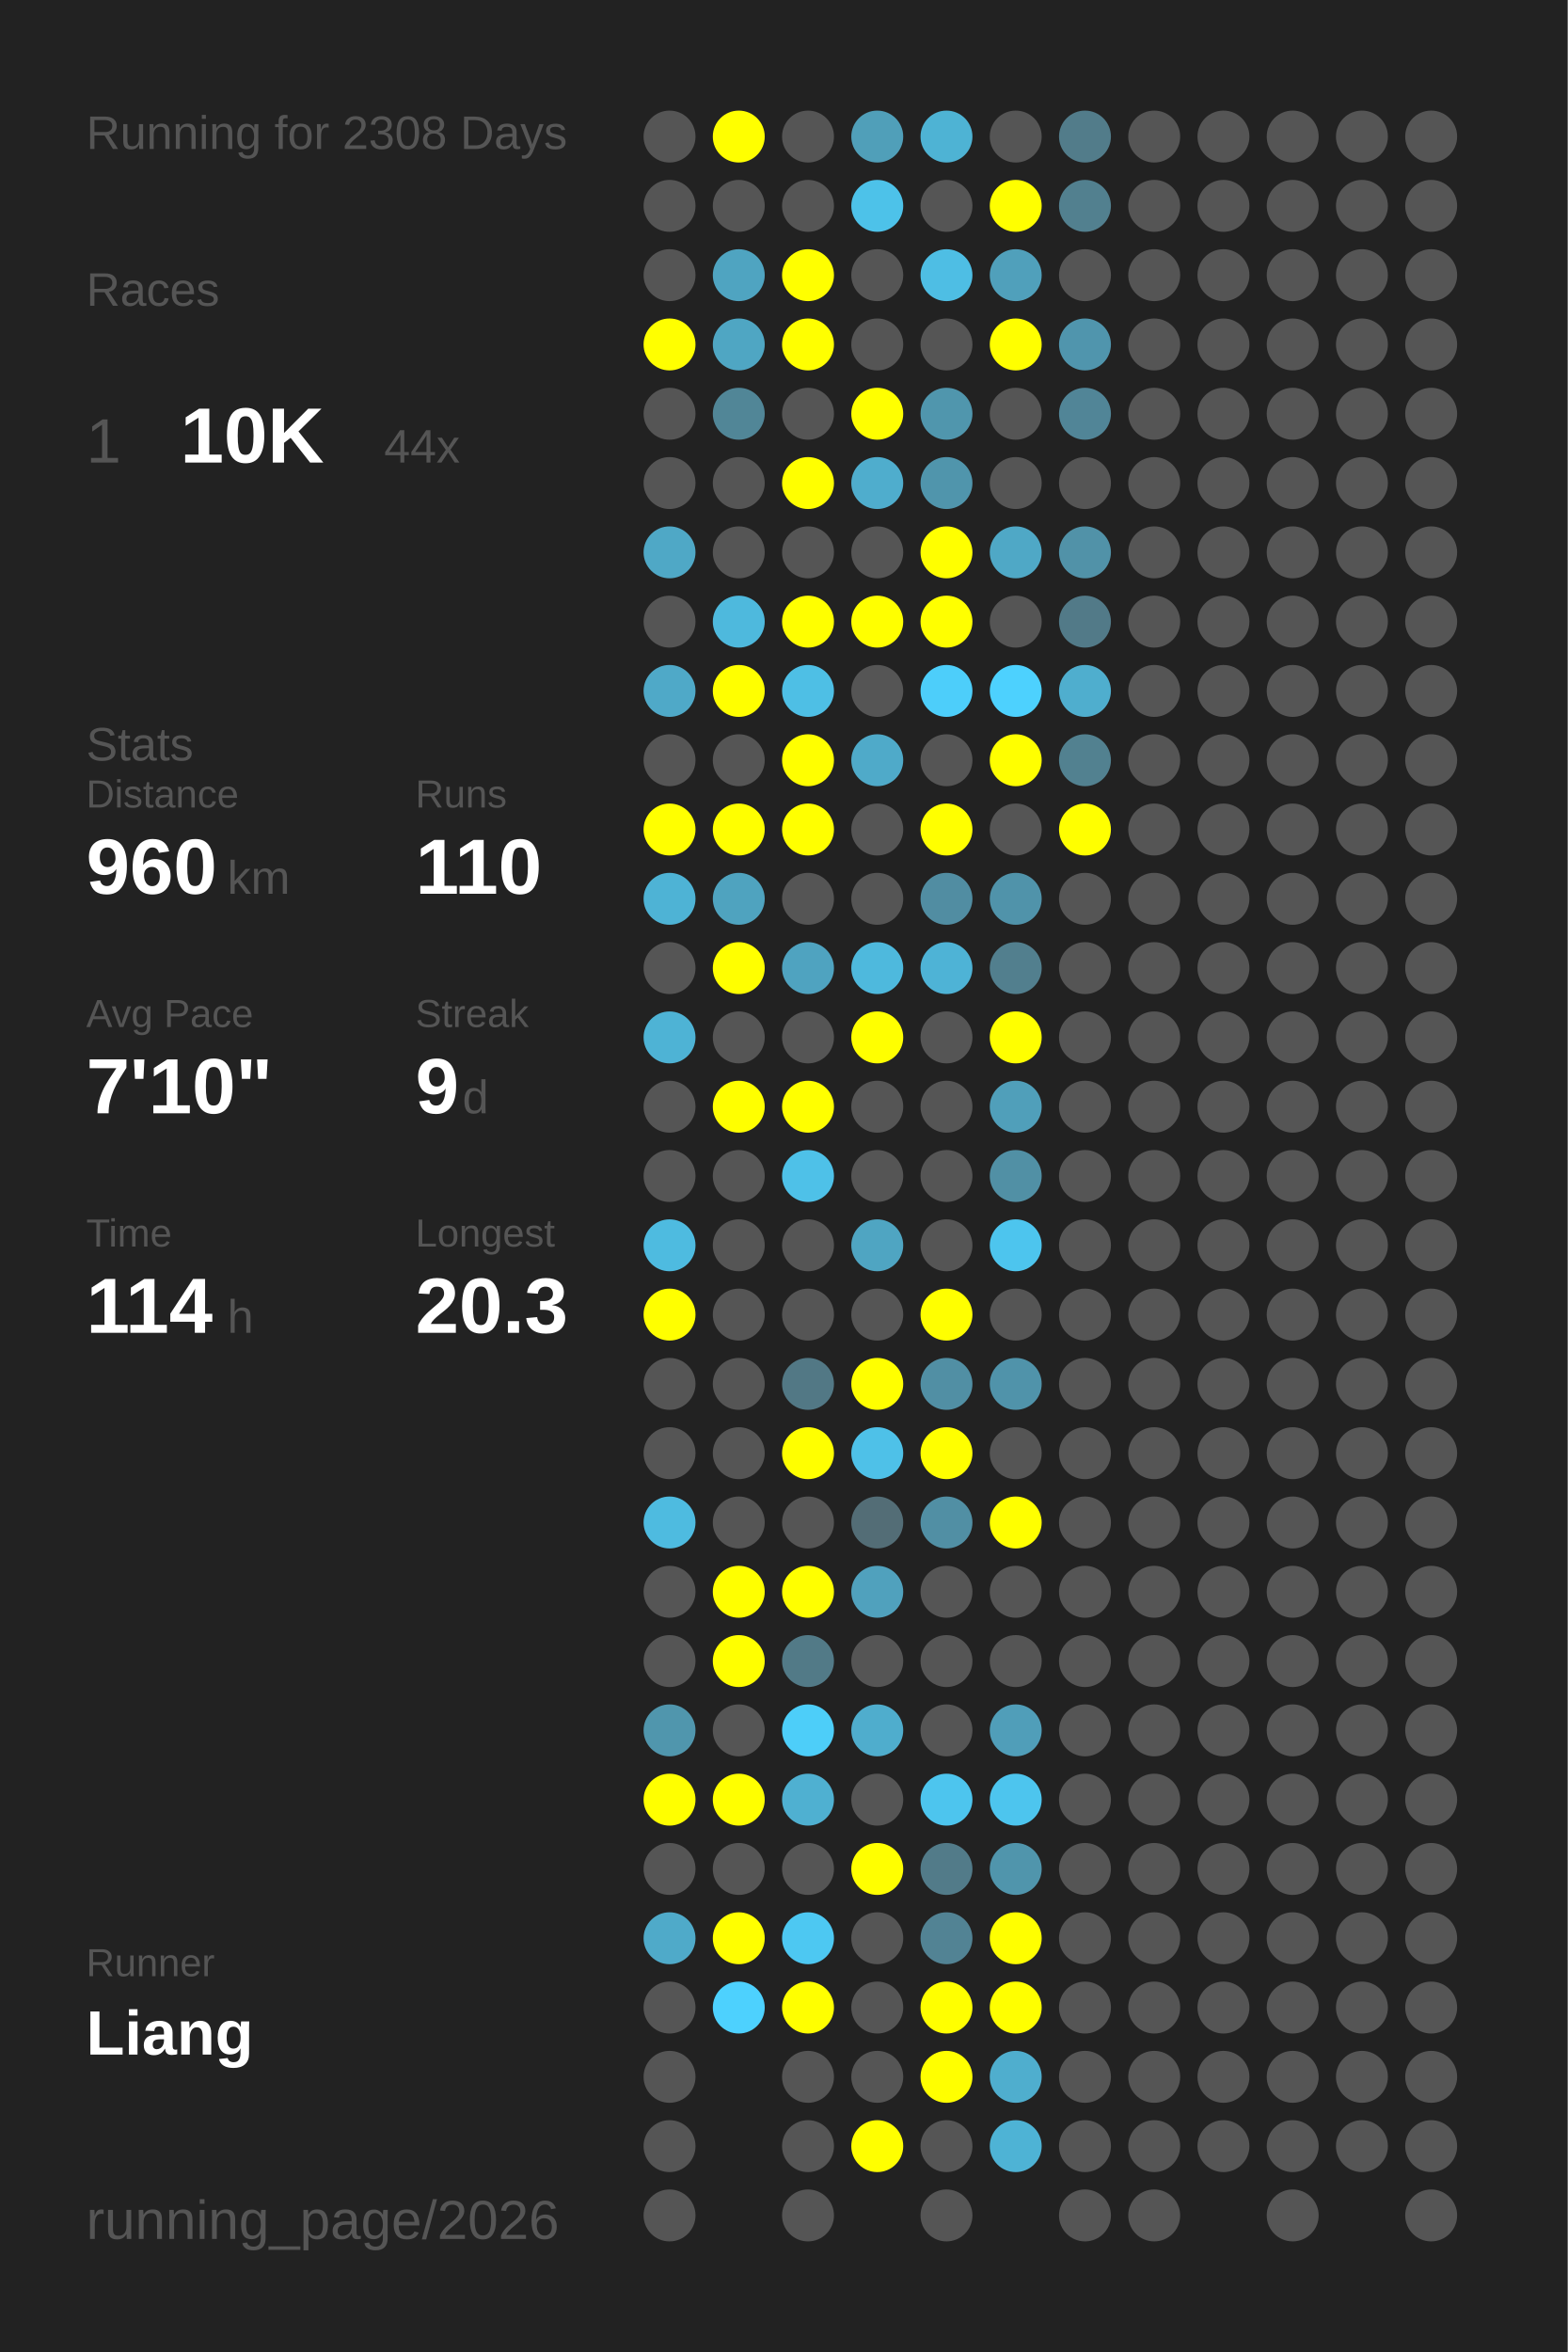
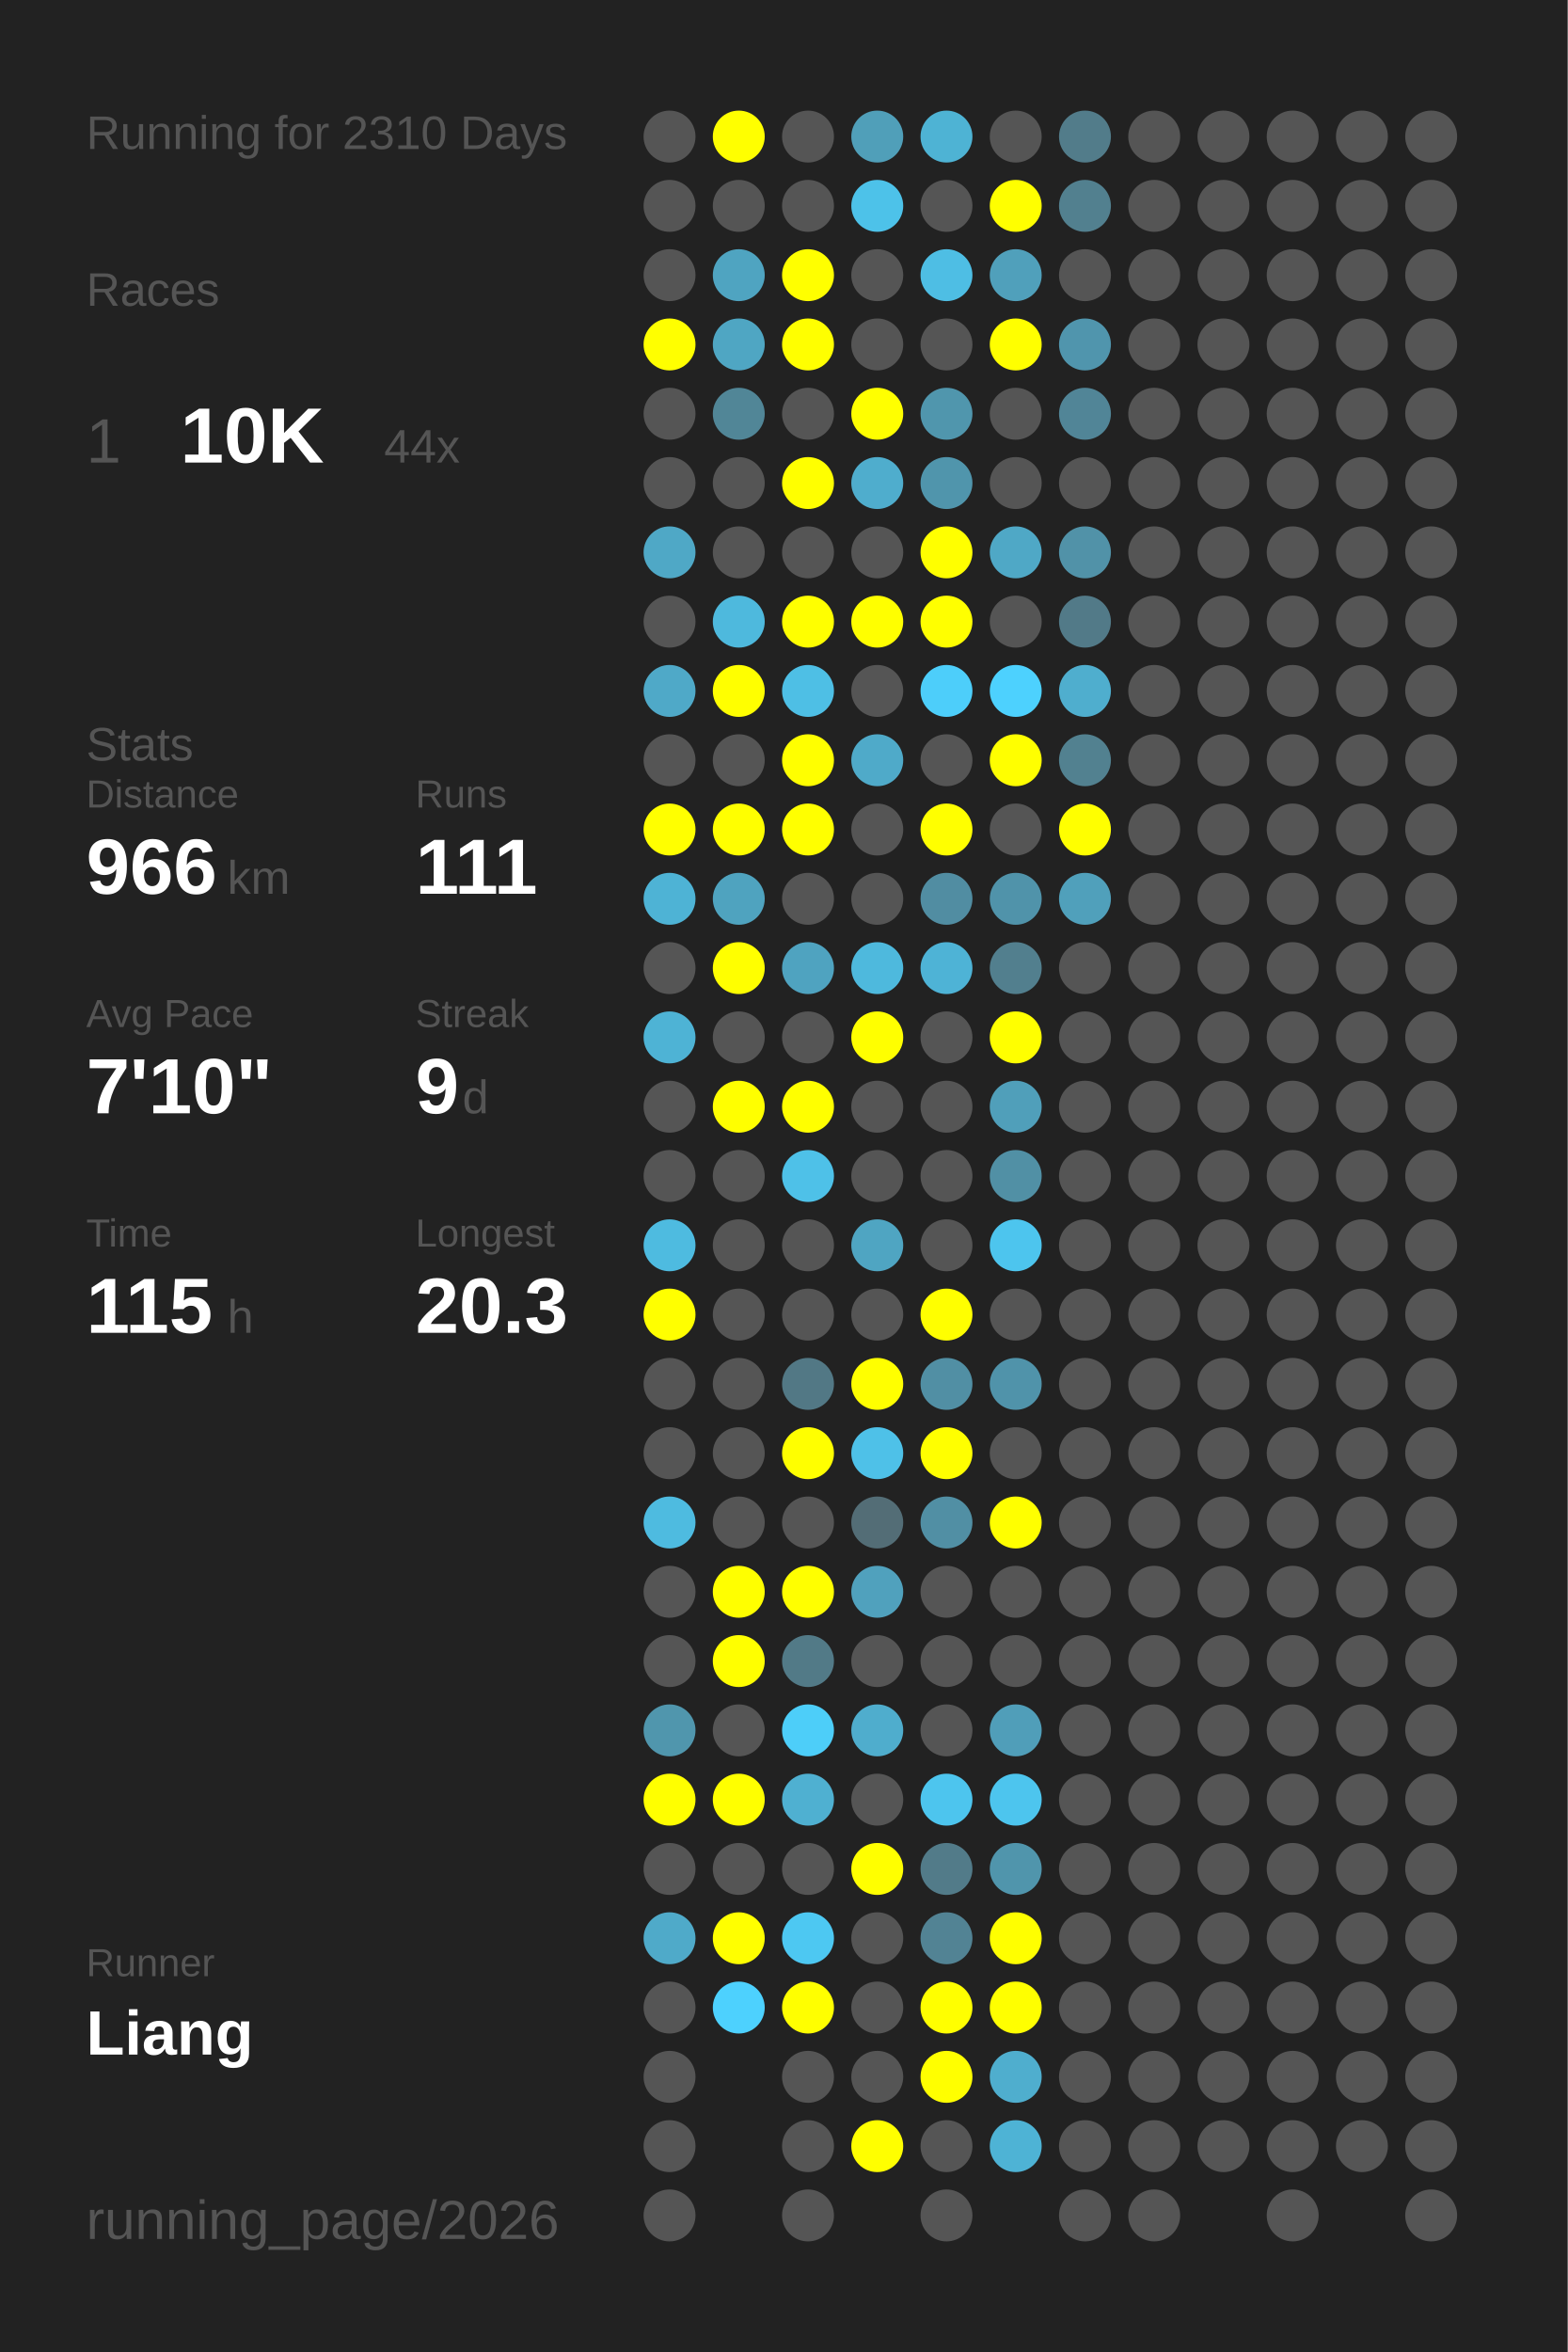
<svg xmlns="http://www.w3.org/2000/svg" baseProfile="full" height="300mm" version="1.1" viewBox="0,0,200,300" width="200mm">
  <defs />
  <rect fill="#222222" height="300" width="200" x="0" y="0" />
-   <text fill="#555555" style="font-size:6px; font-family:Arial;" x="11" y="19">Running for 2308 Days</text>
+   <text fill="#555555" style="font-size:6px; font-family:Arial;" x="11" y="19">Running for 2310 Days</text>
  <text fill="#555555" style="font-size:6px; font-family:Arial;" x="11" y="39">Races</text>
  <text fill="#555555" style="font-size:8px; font-family:Arial;" x="11" y="59">1</text>
  <text fill="#FFFFFF" style="font-size:10px; font-family:Arial; font-weight:bold;" x="23" y="59">10K</text>
  <text fill="#555555" style="font-size:6px; font-family:Arial;" x="49" y="59">44x</text>
  <text fill="#555555" style="font-size:6px; font-family:Arial;" x="11" y="97">Stats</text>
  <text fill="#555555" style="font-size:5px; font-family:Arial;" x="11" y="103">Distance</text>
-   <text fill="#FFFFFF" style="font-size:10px; font-family:Arial; font-weight:bold;" x="11" y="114">960</text>
+   <text fill="#FFFFFF" style="font-size:10px; font-family:Arial; font-weight:bold;" x="11" y="114">966</text>
  <text fill="#555555" style="font-size:6px; font-family:Arial;" x="29" y="114">km</text>
  <text fill="#555555" style="font-size:5px; font-family:Arial;" x="53" y="103">Runs</text>
-   <text fill="#FFFFFF" style="font-size:10px; font-family:Arial; font-weight:bold;" x="53" y="114">110</text>
+   <text fill="#FFFFFF" style="font-size:10px; font-family:Arial; font-weight:bold;" x="53" y="114">111</text>
  <text fill="#555555" style="font-size:5px; font-family:Arial;" x="11" y="131">Avg Pace</text>
  <text fill="#FFFFFF" style="font-size:10px; font-family:Arial; font-weight:bold;" x="11" y="142">7'10"</text>
  <text fill="#555555" style="font-size:5px; font-family:Arial;" x="53" y="131">Streak</text>
  <text fill="#FFFFFF" style="font-size:10px; font-family:Arial; font-weight:bold;" x="53" y="142">9</text>
  <text fill="#555555" style="font-size:6px; font-family:Arial;" x="59" y="142">d</text>
  <text fill="#555555" style="font-size:5px; font-family:Arial;" x="11" y="159">Time</text>
-   <text fill="#FFFFFF" style="font-size:10px; font-family:Arial; font-weight:bold;" x="11" y="170">114</text>
+   <text fill="#FFFFFF" style="font-size:10px; font-family:Arial; font-weight:bold;" x="11" y="170">115</text>
  <text fill="#555555" style="font-size:6px; font-family:Arial;" x="29" y="170">h</text>
  <text fill="#555555" style="font-size:5px; font-family:Arial;" x="53" y="159">Longest</text>
  <text fill="#FFFFFF" style="font-size:10px; font-family:Arial; font-weight:bold;" x="53" y="170">20.3</text>
  <text fill="#555555" style="font-size:5px; font-family:Arial;" x="11" y="252.065">Runner</text>
  <text fill="#FFFFFF" style="font-size:8px; font-family:Arial; font-weight:bold;" x="11" y="262.065">Liang</text>
  <text fill="#555555" style="font-size:7px; font-family:Arial;" x="11" y="285.581">running_page/2026</text>
  <circle cx="85.417" cy="17.419" fill="#555555" r="3.312" />
  <circle cx="85.417" cy="26.258" fill="#555555" r="3.312" />
  <circle cx="85.417" cy="35.097" fill="#555555" r="3.312" />
  <circle cx="85.417" cy="43.935" fill="#FFFF00" r="3.312" />
  <circle cx="85.417" cy="52.774" fill="#555555" r="3.312" />
  <circle cx="85.417" cy="61.613" fill="#555555" r="3.312" />
  <circle cx="85.417" cy="70.452" fill="#4fa8c6" r="3.312" />
  <circle cx="85.417" cy="79.29" fill="#555555" r="3.312" />
  <circle cx="85.417" cy="88.129" fill="#4fa9c8" r="3.312" />
  <circle cx="85.417" cy="96.968" fill="#555555" r="3.312" />
  <circle cx="85.417" cy="105.806" fill="#FFFF00" r="3.312" />
  <circle cx="85.417" cy="114.645" fill="#4eb3d5" r="3.312" />
  <circle cx="85.417" cy="123.484" fill="#555555" r="3.312" />
  <circle cx="85.417" cy="132.323" fill="#4eb3d5" r="3.312" />
  <circle cx="85.417" cy="141.161" fill="#555555" r="3.312" />
  <circle cx="85.417" cy="150" fill="#555555" r="3.312" />
  <circle cx="85.417" cy="158.839" fill="#4ebbe0" r="3.312" />
  <circle cx="85.417" cy="167.677" fill="#FFFF00" r="3.312" />
  <circle cx="85.417" cy="176.516" fill="#555555" r="3.312" />
  <circle cx="85.417" cy="185.355" fill="#555555" r="3.312" />
  <circle cx="85.417" cy="194.194" fill="#4ebbe0" r="3.312" />
  <circle cx="85.417" cy="203.032" fill="#555555" r="3.312" />
  <circle cx="85.417" cy="211.871" fill="#555555" r="3.312" />
  <circle cx="85.417" cy="220.71" fill="#5096ad" r="3.312" />
  <circle cx="85.417" cy="229.548" fill="#FFFF00" r="3.312" />
  <circle cx="85.417" cy="238.387" fill="#555555" r="3.312" />
  <circle cx="85.417" cy="247.226" fill="#4faac9" r="3.312" />
  <circle cx="85.417" cy="256.065" fill="#555555" r="3.312" />
  <circle cx="85.417" cy="264.903" fill="#555555" r="3.312" />
  <circle cx="85.417" cy="273.742" fill="#555555" r="3.312" />
  <circle cx="85.417" cy="282.581" fill="#555555" r="3.312" />
  <circle cx="94.25" cy="17.419" fill="#FFFF00" r="3.312" />
  <circle cx="94.25" cy="26.258" fill="#555555" r="3.312" />
  <circle cx="94.25" cy="35.097" fill="#4fa4c1" r="3.312" />
  <circle cx="94.25" cy="43.935" fill="#4fa6c3" r="3.312" />
  <circle cx="94.25" cy="52.774" fill="#518697" r="3.312" />
  <circle cx="94.25" cy="61.613" fill="#555555" r="3.312" />
  <circle cx="94.25" cy="70.452" fill="#555555" r="3.312" />
  <circle cx="94.25" cy="79.29" fill="#4eb9dd" r="3.312" />
  <circle cx="94.25" cy="88.129" fill="#FFFF00" r="3.312" />
  <circle cx="94.25" cy="96.968" fill="#555555" r="3.312" />
  <circle cx="94.25" cy="105.806" fill="#FFFF00" r="3.312" />
  <circle cx="94.25" cy="114.645" fill="#4fa3bf" r="3.312" />
  <circle cx="94.25" cy="123.484" fill="#FFFF00" r="3.312" />
  <circle cx="94.25" cy="132.323" fill="#555555" r="3.312" />
  <circle cx="94.25" cy="141.161" fill="#FFFF00" r="3.312" />
  <circle cx="94.25" cy="150" fill="#555555" r="3.312" />
  <circle cx="94.25" cy="158.839" fill="#555555" r="3.312" />
  <circle cx="94.25" cy="167.677" fill="#555555" r="3.312" />
  <circle cx="94.25" cy="176.516" fill="#555555" r="3.312" />
  <circle cx="94.25" cy="185.355" fill="#555555" r="3.312" />
  <circle cx="94.25" cy="194.194" fill="#555555" r="3.312" />
  <circle cx="94.25" cy="203.032" fill="#FFFF00" r="3.312" />
  <circle cx="94.25" cy="211.871" fill="#FFFF00" r="3.312" />
  <circle cx="94.25" cy="220.71" fill="#555555" r="3.312" />
  <circle cx="94.25" cy="229.548" fill="#FFFF00" r="3.312" />
  <circle cx="94.25" cy="238.387" fill="#555555" r="3.312" />
  <circle cx="94.25" cy="247.226" fill="#FFFF00" r="3.312" />
  <circle cx="94.25" cy="256.065" fill="#4dd1fe" r="3.312" />
  <circle cx="103.083" cy="17.419" fill="#555555" r="3.312" />
  <circle cx="103.083" cy="26.258" fill="#555555" r="3.312" />
  <circle cx="103.083" cy="35.097" fill="#FFFF00" r="3.312" />
  <circle cx="103.083" cy="43.935" fill="#FFFF00" r="3.312" />
  <circle cx="103.083" cy="52.774" fill="#555555" r="3.312" />
  <circle cx="103.083" cy="61.613" fill="#FFFF00" r="3.312" />
  <circle cx="103.083" cy="70.452" fill="#555555" r="3.312" />
  <circle cx="103.083" cy="79.29" fill="#FFFF00" r="3.312" />
  <circle cx="103.083" cy="88.129" fill="#4ebfe5" r="3.312" />
  <circle cx="103.083" cy="96.968" fill="#FFFF00" r="3.312" />
  <circle cx="103.083" cy="105.806" fill="#FFFF00" r="3.312" />
  <circle cx="103.083" cy="114.645" fill="#555555" r="3.312" />
  <circle cx="103.083" cy="123.484" fill="#4fa3c0" r="3.312" />
  <circle cx="103.083" cy="132.323" fill="#555555" r="3.312" />
  <circle cx="103.083" cy="141.161" fill="#FFFF00" r="3.312" />
  <circle cx="103.083" cy="150" fill="#4ec1e8" r="3.312" />
  <circle cx="103.083" cy="158.839" fill="#555555" r="3.312" />
  <circle cx="103.083" cy="167.677" fill="#555555" r="3.312" />
  <circle cx="103.083" cy="176.516" fill="#527885" r="3.312" />
  <circle cx="103.083" cy="185.355" fill="#FFFF00" r="3.312" />
  <circle cx="103.083" cy="194.194" fill="#555555" r="3.312" />
  <circle cx="103.083" cy="203.032" fill="#FFFF00" r="3.312" />
  <circle cx="103.083" cy="211.871" fill="#527a87" r="3.312" />
  <circle cx="103.083" cy="220.71" fill="#4dcef9" r="3.312" />
  <circle cx="103.083" cy="229.548" fill="#4fb0d1" r="3.312" />
  <circle cx="103.083" cy="238.387" fill="#555555" r="3.312" />
  <circle cx="103.083" cy="247.226" fill="#4dc8f2" r="3.312" />
  <circle cx="103.083" cy="256.065" fill="#FFFF00" r="3.312" />
  <circle cx="103.083" cy="264.903" fill="#555555" r="3.312" />
  <circle cx="103.083" cy="273.742" fill="#555555" r="3.312" />
  <circle cx="103.083" cy="282.581" fill="#555555" r="3.312" />
  <circle cx="111.917" cy="17.419" fill="#509fb9" r="3.312" />
  <circle cx="111.917" cy="26.258" fill="#4dc2e9" r="3.312" />
  <circle cx="111.917" cy="35.097" fill="#555555" r="3.312" />
  <circle cx="111.917" cy="43.935" fill="#555555" r="3.312" />
  <circle cx="111.917" cy="52.774" fill="#FFFF00" r="3.312" />
  <circle cx="111.917" cy="61.613" fill="#4fadcd" r="3.312" />
  <circle cx="111.917" cy="70.452" fill="#555555" r="3.312" />
  <circle cx="111.917" cy="79.29" fill="#FFFF00" r="3.312" />
  <circle cx="111.917" cy="88.129" fill="#555555" r="3.312" />
  <circle cx="111.917" cy="96.968" fill="#4faac9" r="3.312" />
  <circle cx="111.917" cy="105.806" fill="#555555" r="3.312" />
  <circle cx="111.917" cy="114.645" fill="#555555" r="3.312" />
  <circle cx="111.917" cy="123.484" fill="#4eb9dd" r="3.312" />
  <circle cx="111.917" cy="132.323" fill="#FFFF00" r="3.312" />
  <circle cx="111.917" cy="141.161" fill="#555555" r="3.312" />
  <circle cx="111.917" cy="150" fill="#555555" r="3.312" />
  <circle cx="111.917" cy="158.839" fill="#4fa5c2" r="3.312" />
  <circle cx="111.917" cy="167.677" fill="#555555" r="3.312" />
  <circle cx="111.917" cy="176.516" fill="#FFFF00" r="3.312" />
  <circle cx="111.917" cy="185.355" fill="#4ec1e8" r="3.312" />
  <circle cx="111.917" cy="194.194" fill="#536d76" r="3.312" />
  <circle cx="111.917" cy="203.032" fill="#50a1bd" r="3.312" />
  <circle cx="111.917" cy="211.871" fill="#555555" r="3.312" />
  <circle cx="111.917" cy="220.71" fill="#4fadcd" r="3.312" />
  <circle cx="111.917" cy="229.548" fill="#555555" r="3.312" />
  <circle cx="111.917" cy="238.387" fill="#FFFF00" r="3.312" />
  <circle cx="111.917" cy="247.226" fill="#555555" r="3.312" />
  <circle cx="111.917" cy="256.065" fill="#555555" r="3.312" />
  <circle cx="111.917" cy="264.903" fill="#555555" r="3.312" />
  <circle cx="111.917" cy="273.742" fill="#FFFF00" r="3.312" />
  <circle cx="120.75" cy="17.419" fill="#4eb3d4" r="3.312" />
  <circle cx="120.75" cy="26.258" fill="#555555" r="3.312" />
  <circle cx="120.75" cy="35.097" fill="#4ebee4" r="3.312" />
  <circle cx="120.75" cy="43.935" fill="#555555" r="3.312" />
  <circle cx="120.75" cy="52.774" fill="#5096ad" r="3.312" />
  <circle cx="120.75" cy="61.613" fill="#5095ac" r="3.312" />
  <circle cx="120.75" cy="70.452" fill="#FFFF00" r="3.312" />
  <circle cx="120.75" cy="79.29" fill="#FFFF00" r="3.312" />
  <circle cx="120.75" cy="88.129" fill="#4dcefa" r="3.312" />
  <circle cx="120.75" cy="96.968" fill="#555555" r="3.312" />
  <circle cx="120.75" cy="105.806" fill="#FFFF00" r="3.312" />
  <circle cx="120.75" cy="114.645" fill="#518da2" r="3.312" />
  <circle cx="120.75" cy="123.484" fill="#4eb3d6" r="3.312" />
  <circle cx="120.75" cy="132.323" fill="#555555" r="3.312" />
  <circle cx="120.75" cy="141.161" fill="#555555" r="3.312" />
  <circle cx="120.75" cy="150" fill="#555555" r="3.312" />
  <circle cx="120.75" cy="158.839" fill="#555555" r="3.312" />
  <circle cx="120.75" cy="167.677" fill="#FFFF00" r="3.312" />
  <circle cx="120.75" cy="176.516" fill="#518fa4" r="3.312" />
  <circle cx="120.75" cy="185.355" fill="#FFFF00" r="3.312" />
  <circle cx="120.75" cy="194.194" fill="#518fa4" r="3.312" />
  <circle cx="120.75" cy="203.032" fill="#555555" r="3.312" />
  <circle cx="120.75" cy="211.871" fill="#555555" r="3.312" />
  <circle cx="120.75" cy="220.71" fill="#555555" r="3.312" />
  <circle cx="120.75" cy="229.548" fill="#4dc5ee" r="3.312" />
  <circle cx="120.75" cy="238.387" fill="#527b89" r="3.312" />
  <circle cx="120.75" cy="247.226" fill="#528394" r="3.312" />
  <circle cx="120.75" cy="256.065" fill="#FFFF00" r="3.312" />
  <circle cx="120.75" cy="264.903" fill="#FFFF00" r="3.312" />
  <circle cx="120.75" cy="273.742" fill="#555555" r="3.312" />
  <circle cx="120.75" cy="282.581" fill="#555555" r="3.312" />
  <circle cx="129.583" cy="17.419" fill="#555555" r="3.312" />
  <circle cx="129.583" cy="26.258" fill="#FFFF00" r="3.312" />
  <circle cx="129.583" cy="35.097" fill="#50a0bb" r="3.312" />
  <circle cx="129.583" cy="43.935" fill="#FFFF00" r="3.312" />
  <circle cx="129.583" cy="52.774" fill="#555555" r="3.312" />
  <circle cx="129.583" cy="61.613" fill="#555555" r="3.312" />
  <circle cx="129.583" cy="70.452" fill="#4fa8c6" r="3.312" />
  <circle cx="129.583" cy="79.29" fill="#555555" r="3.312" />
  <circle cx="129.583" cy="88.129" fill="#4dd1fe" r="3.312" />
  <circle cx="129.583" cy="96.968" fill="#FFFF00" r="3.312" />
  <circle cx="129.583" cy="105.806" fill="#555555" r="3.312" />
  <circle cx="129.583" cy="114.645" fill="#5093aa" r="3.312" />
  <circle cx="129.583" cy="123.484" fill="#527f8e" r="3.312" />
  <circle cx="129.583" cy="132.323" fill="#FFFF00" r="3.312" />
  <circle cx="129.583" cy="141.161" fill="#509fba" r="3.312" />
  <circle cx="129.583" cy="150" fill="#5190a5" r="3.312" />
  <circle cx="129.583" cy="158.839" fill="#4dc5ee" r="3.312" />
  <circle cx="129.583" cy="167.677" fill="#555555" r="3.312" />
  <circle cx="129.583" cy="176.516" fill="#5093aa" r="3.312" />
  <circle cx="129.583" cy="185.355" fill="#555555" r="3.312" />
  <circle cx="129.583" cy="194.194" fill="#FFFF00" r="3.312" />
  <circle cx="129.583" cy="203.032" fill="#555555" r="3.312" />
  <circle cx="129.583" cy="211.871" fill="#555555" r="3.312" />
  <circle cx="129.583" cy="220.71" fill="#509eb9" r="3.312" />
  <circle cx="129.583" cy="229.548" fill="#4dc5ee" r="3.312" />
  <circle cx="129.583" cy="238.387" fill="#5095ac" r="3.312" />
  <circle cx="129.583" cy="247.226" fill="#FFFF00" r="3.312" />
  <circle cx="129.583" cy="256.065" fill="#FFFF00" r="3.312" />
  <circle cx="129.583" cy="264.903" fill="#4faece" r="3.312" />
  <circle cx="129.583" cy="273.742" fill="#4eb3d5" r="3.312" />
  <circle cx="138.417" cy="17.419" fill="#527c8a" r="3.312" />
  <circle cx="138.417" cy="26.258" fill="#52808f" r="3.312" />
  <circle cx="138.417" cy="35.097" fill="#555555" r="3.312" />
  <circle cx="138.417" cy="43.935" fill="#5095ad" r="3.312" />
  <circle cx="138.417" cy="52.774" fill="#518597" r="3.312" />
  <circle cx="138.417" cy="61.613" fill="#555555" r="3.312" />
  <circle cx="138.417" cy="70.452" fill="#5192a8" r="3.312" />
  <circle cx="138.417" cy="79.29" fill="#527a88" r="3.312" />
  <circle cx="138.417" cy="88.129" fill="#4faece" r="3.312" />
  <circle cx="138.417" cy="96.968" fill="#528190" r="3.312" />
  <circle cx="138.417" cy="105.806" fill="#FFFF00" r="3.312" />
-   <circle cx="138.417" cy="114.645" fill="#555555" r="3.312" />
+   <circle cx="138.417" cy="114.645" fill="#50a0bb" r="3.312" />
  <circle cx="138.417" cy="123.484" fill="#555555" r="3.312" />
  <circle cx="138.417" cy="132.323" fill="#555555" r="3.312" />
  <circle cx="138.417" cy="141.161" fill="#555555" r="3.312" />
  <circle cx="138.417" cy="150" fill="#555555" r="3.312" />
  <circle cx="138.417" cy="158.839" fill="#555555" r="3.312" />
  <circle cx="138.417" cy="167.677" fill="#555555" r="3.312" />
  <circle cx="138.417" cy="176.516" fill="#555555" r="3.312" />
  <circle cx="138.417" cy="185.355" fill="#555555" r="3.312" />
  <circle cx="138.417" cy="194.194" fill="#555555" r="3.312" />
  <circle cx="138.417" cy="203.032" fill="#555555" r="3.312" />
  <circle cx="138.417" cy="211.871" fill="#555555" r="3.312" />
  <circle cx="138.417" cy="220.71" fill="#555555" r="3.312" />
  <circle cx="138.417" cy="229.548" fill="#555555" r="3.312" />
  <circle cx="138.417" cy="238.387" fill="#555555" r="3.312" />
  <circle cx="138.417" cy="247.226" fill="#555555" r="3.312" />
  <circle cx="138.417" cy="256.065" fill="#555555" r="3.312" />
  <circle cx="138.417" cy="264.903" fill="#555555" r="3.312" />
  <circle cx="138.417" cy="273.742" fill="#555555" r="3.312" />
  <circle cx="138.417" cy="282.581" fill="#555555" r="3.312" />
  <circle cx="147.25" cy="17.419" fill="#555555" r="3.312" />
  <circle cx="147.25" cy="26.258" fill="#555555" r="3.312" />
  <circle cx="147.25" cy="35.097" fill="#555555" r="3.312" />
  <circle cx="147.25" cy="43.935" fill="#555555" r="3.312" />
  <circle cx="147.25" cy="52.774" fill="#555555" r="3.312" />
  <circle cx="147.25" cy="61.613" fill="#555555" r="3.312" />
  <circle cx="147.25" cy="70.452" fill="#555555" r="3.312" />
  <circle cx="147.25" cy="79.29" fill="#555555" r="3.312" />
  <circle cx="147.25" cy="88.129" fill="#555555" r="3.312" />
  <circle cx="147.25" cy="96.968" fill="#555555" r="3.312" />
  <circle cx="147.25" cy="105.806" fill="#555555" r="3.312" />
  <circle cx="147.25" cy="114.645" fill="#555555" r="3.312" />
  <circle cx="147.25" cy="123.484" fill="#555555" r="3.312" />
  <circle cx="147.25" cy="132.323" fill="#555555" r="3.312" />
  <circle cx="147.25" cy="141.161" fill="#555555" r="3.312" />
  <circle cx="147.25" cy="150" fill="#555555" r="3.312" />
  <circle cx="147.25" cy="158.839" fill="#555555" r="3.312" />
  <circle cx="147.25" cy="167.677" fill="#555555" r="3.312" />
  <circle cx="147.25" cy="176.516" fill="#555555" r="3.312" />
  <circle cx="147.25" cy="185.355" fill="#555555" r="3.312" />
  <circle cx="147.25" cy="194.194" fill="#555555" r="3.312" />
  <circle cx="147.25" cy="203.032" fill="#555555" r="3.312" />
  <circle cx="147.25" cy="211.871" fill="#555555" r="3.312" />
  <circle cx="147.25" cy="220.71" fill="#555555" r="3.312" />
  <circle cx="147.25" cy="229.548" fill="#555555" r="3.312" />
  <circle cx="147.25" cy="238.387" fill="#555555" r="3.312" />
  <circle cx="147.25" cy="247.226" fill="#555555" r="3.312" />
  <circle cx="147.25" cy="256.065" fill="#555555" r="3.312" />
  <circle cx="147.25" cy="264.903" fill="#555555" r="3.312" />
  <circle cx="147.25" cy="273.742" fill="#555555" r="3.312" />
  <circle cx="147.25" cy="282.581" fill="#555555" r="3.312" />
  <circle cx="156.083" cy="17.419" fill="#555555" r="3.312" />
  <circle cx="156.083" cy="26.258" fill="#555555" r="3.312" />
  <circle cx="156.083" cy="35.097" fill="#555555" r="3.312" />
  <circle cx="156.083" cy="43.935" fill="#555555" r="3.312" />
  <circle cx="156.083" cy="52.774" fill="#555555" r="3.312" />
  <circle cx="156.083" cy="61.613" fill="#555555" r="3.312" />
  <circle cx="156.083" cy="70.452" fill="#555555" r="3.312" />
  <circle cx="156.083" cy="79.29" fill="#555555" r="3.312" />
  <circle cx="156.083" cy="88.129" fill="#555555" r="3.312" />
  <circle cx="156.083" cy="96.968" fill="#555555" r="3.312" />
  <circle cx="156.083" cy="105.806" fill="#555555" r="3.312" />
  <circle cx="156.083" cy="114.645" fill="#555555" r="3.312" />
  <circle cx="156.083" cy="123.484" fill="#555555" r="3.312" />
  <circle cx="156.083" cy="132.323" fill="#555555" r="3.312" />
  <circle cx="156.083" cy="141.161" fill="#555555" r="3.312" />
  <circle cx="156.083" cy="150" fill="#555555" r="3.312" />
  <circle cx="156.083" cy="158.839" fill="#555555" r="3.312" />
  <circle cx="156.083" cy="167.677" fill="#555555" r="3.312" />
  <circle cx="156.083" cy="176.516" fill="#555555" r="3.312" />
  <circle cx="156.083" cy="185.355" fill="#555555" r="3.312" />
  <circle cx="156.083" cy="194.194" fill="#555555" r="3.312" />
  <circle cx="156.083" cy="203.032" fill="#555555" r="3.312" />
  <circle cx="156.083" cy="211.871" fill="#555555" r="3.312" />
  <circle cx="156.083" cy="220.71" fill="#555555" r="3.312" />
  <circle cx="156.083" cy="229.548" fill="#555555" r="3.312" />
  <circle cx="156.083" cy="238.387" fill="#555555" r="3.312" />
  <circle cx="156.083" cy="247.226" fill="#555555" r="3.312" />
  <circle cx="156.083" cy="256.065" fill="#555555" r="3.312" />
  <circle cx="156.083" cy="264.903" fill="#555555" r="3.312" />
  <circle cx="156.083" cy="273.742" fill="#555555" r="3.312" />
  <circle cx="164.917" cy="17.419" fill="#555555" r="3.312" />
  <circle cx="164.917" cy="26.258" fill="#555555" r="3.312" />
  <circle cx="164.917" cy="35.097" fill="#555555" r="3.312" />
  <circle cx="164.917" cy="43.935" fill="#555555" r="3.312" />
  <circle cx="164.917" cy="52.774" fill="#555555" r="3.312" />
  <circle cx="164.917" cy="61.613" fill="#555555" r="3.312" />
  <circle cx="164.917" cy="70.452" fill="#555555" r="3.312" />
  <circle cx="164.917" cy="79.29" fill="#555555" r="3.312" />
  <circle cx="164.917" cy="88.129" fill="#555555" r="3.312" />
  <circle cx="164.917" cy="96.968" fill="#555555" r="3.312" />
  <circle cx="164.917" cy="105.806" fill="#555555" r="3.312" />
  <circle cx="164.917" cy="114.645" fill="#555555" r="3.312" />
  <circle cx="164.917" cy="123.484" fill="#555555" r="3.312" />
  <circle cx="164.917" cy="132.323" fill="#555555" r="3.312" />
  <circle cx="164.917" cy="141.161" fill="#555555" r="3.312" />
  <circle cx="164.917" cy="150" fill="#555555" r="3.312" />
  <circle cx="164.917" cy="158.839" fill="#555555" r="3.312" />
  <circle cx="164.917" cy="167.677" fill="#555555" r="3.312" />
  <circle cx="164.917" cy="176.516" fill="#555555" r="3.312" />
  <circle cx="164.917" cy="185.355" fill="#555555" r="3.312" />
  <circle cx="164.917" cy="194.194" fill="#555555" r="3.312" />
  <circle cx="164.917" cy="203.032" fill="#555555" r="3.312" />
  <circle cx="164.917" cy="211.871" fill="#555555" r="3.312" />
  <circle cx="164.917" cy="220.71" fill="#555555" r="3.312" />
  <circle cx="164.917" cy="229.548" fill="#555555" r="3.312" />
  <circle cx="164.917" cy="238.387" fill="#555555" r="3.312" />
  <circle cx="164.917" cy="247.226" fill="#555555" r="3.312" />
  <circle cx="164.917" cy="256.065" fill="#555555" r="3.312" />
  <circle cx="164.917" cy="264.903" fill="#555555" r="3.312" />
  <circle cx="164.917" cy="273.742" fill="#555555" r="3.312" />
  <circle cx="164.917" cy="282.581" fill="#555555" r="3.312" />
  <circle cx="173.75" cy="17.419" fill="#555555" r="3.312" />
  <circle cx="173.75" cy="26.258" fill="#555555" r="3.312" />
  <circle cx="173.75" cy="35.097" fill="#555555" r="3.312" />
  <circle cx="173.75" cy="43.935" fill="#555555" r="3.312" />
  <circle cx="173.75" cy="52.774" fill="#555555" r="3.312" />
  <circle cx="173.75" cy="61.613" fill="#555555" r="3.312" />
  <circle cx="173.75" cy="70.452" fill="#555555" r="3.312" />
  <circle cx="173.75" cy="79.29" fill="#555555" r="3.312" />
  <circle cx="173.75" cy="88.129" fill="#555555" r="3.312" />
  <circle cx="173.75" cy="96.968" fill="#555555" r="3.312" />
  <circle cx="173.75" cy="105.806" fill="#555555" r="3.312" />
  <circle cx="173.75" cy="114.645" fill="#555555" r="3.312" />
  <circle cx="173.75" cy="123.484" fill="#555555" r="3.312" />
  <circle cx="173.75" cy="132.323" fill="#555555" r="3.312" />
  <circle cx="173.75" cy="141.161" fill="#555555" r="3.312" />
  <circle cx="173.75" cy="150" fill="#555555" r="3.312" />
  <circle cx="173.75" cy="158.839" fill="#555555" r="3.312" />
  <circle cx="173.75" cy="167.677" fill="#555555" r="3.312" />
  <circle cx="173.75" cy="176.516" fill="#555555" r="3.312" />
  <circle cx="173.75" cy="185.355" fill="#555555" r="3.312" />
  <circle cx="173.75" cy="194.194" fill="#555555" r="3.312" />
  <circle cx="173.75" cy="203.032" fill="#555555" r="3.312" />
  <circle cx="173.75" cy="211.871" fill="#555555" r="3.312" />
  <circle cx="173.75" cy="220.71" fill="#555555" r="3.312" />
  <circle cx="173.75" cy="229.548" fill="#555555" r="3.312" />
  <circle cx="173.75" cy="238.387" fill="#555555" r="3.312" />
  <circle cx="173.75" cy="247.226" fill="#555555" r="3.312" />
  <circle cx="173.75" cy="256.065" fill="#555555" r="3.312" />
  <circle cx="173.75" cy="264.903" fill="#555555" r="3.312" />
  <circle cx="173.75" cy="273.742" fill="#555555" r="3.312" />
  <circle cx="182.583" cy="17.419" fill="#555555" r="3.312" />
  <circle cx="182.583" cy="26.258" fill="#555555" r="3.312" />
  <circle cx="182.583" cy="35.097" fill="#555555" r="3.312" />
  <circle cx="182.583" cy="43.935" fill="#555555" r="3.312" />
  <circle cx="182.583" cy="52.774" fill="#555555" r="3.312" />
  <circle cx="182.583" cy="61.613" fill="#555555" r="3.312" />
  <circle cx="182.583" cy="70.452" fill="#555555" r="3.312" />
  <circle cx="182.583" cy="79.29" fill="#555555" r="3.312" />
  <circle cx="182.583" cy="88.129" fill="#555555" r="3.312" />
  <circle cx="182.583" cy="96.968" fill="#555555" r="3.312" />
  <circle cx="182.583" cy="105.806" fill="#555555" r="3.312" />
  <circle cx="182.583" cy="114.645" fill="#555555" r="3.312" />
  <circle cx="182.583" cy="123.484" fill="#555555" r="3.312" />
  <circle cx="182.583" cy="132.323" fill="#555555" r="3.312" />
  <circle cx="182.583" cy="141.161" fill="#555555" r="3.312" />
  <circle cx="182.583" cy="150" fill="#555555" r="3.312" />
  <circle cx="182.583" cy="158.839" fill="#555555" r="3.312" />
  <circle cx="182.583" cy="167.677" fill="#555555" r="3.312" />
  <circle cx="182.583" cy="176.516" fill="#555555" r="3.312" />
  <circle cx="182.583" cy="185.355" fill="#555555" r="3.312" />
  <circle cx="182.583" cy="194.194" fill="#555555" r="3.312" />
  <circle cx="182.583" cy="203.032" fill="#555555" r="3.312" />
  <circle cx="182.583" cy="211.871" fill="#555555" r="3.312" />
  <circle cx="182.583" cy="220.71" fill="#555555" r="3.312" />
  <circle cx="182.583" cy="229.548" fill="#555555" r="3.312" />
  <circle cx="182.583" cy="238.387" fill="#555555" r="3.312" />
  <circle cx="182.583" cy="247.226" fill="#555555" r="3.312" />
  <circle cx="182.583" cy="256.065" fill="#555555" r="3.312" />
  <circle cx="182.583" cy="264.903" fill="#555555" r="3.312" />
  <circle cx="182.583" cy="273.742" fill="#555555" r="3.312" />
  <circle cx="182.583" cy="282.581" fill="#555555" r="3.312" />
</svg>
